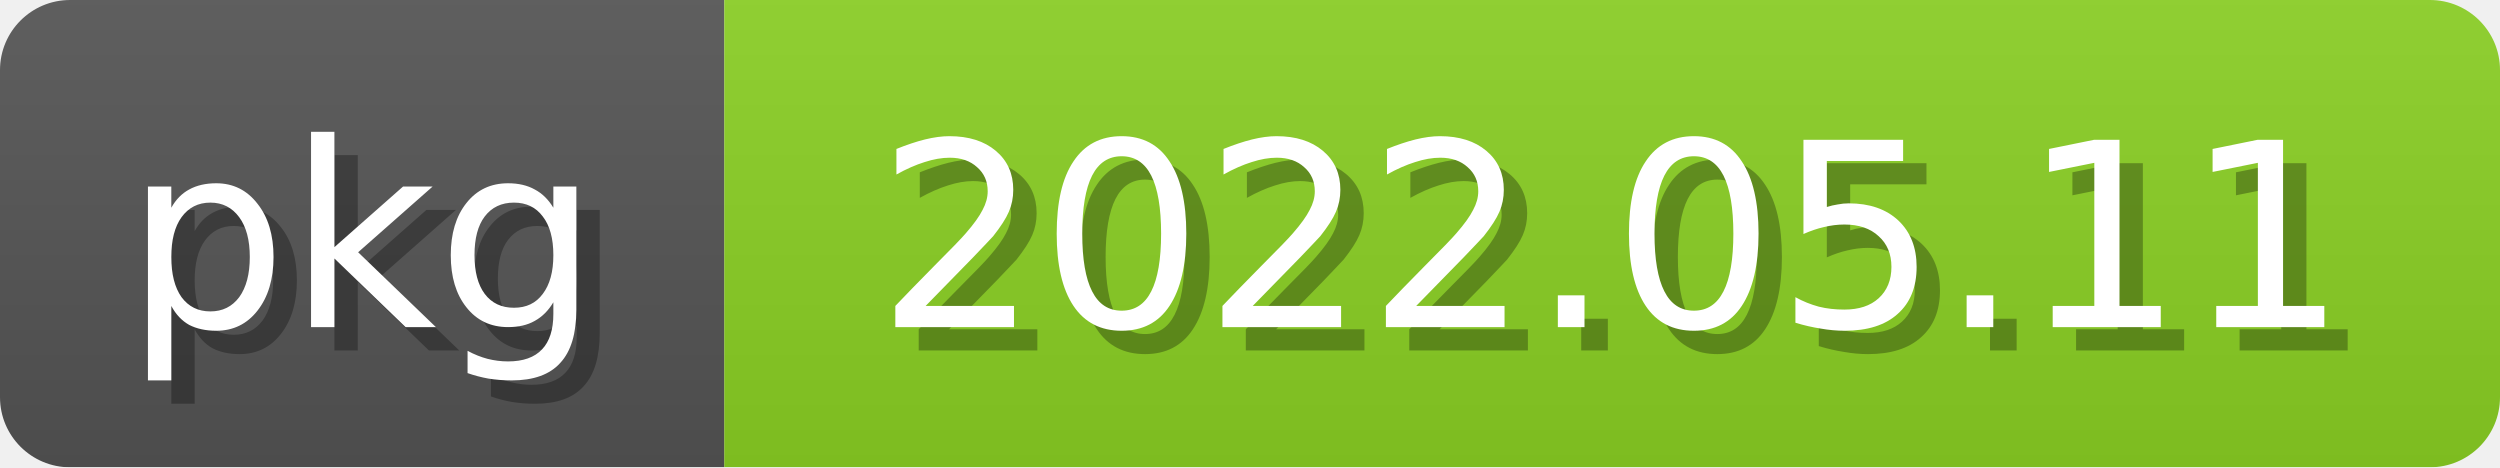
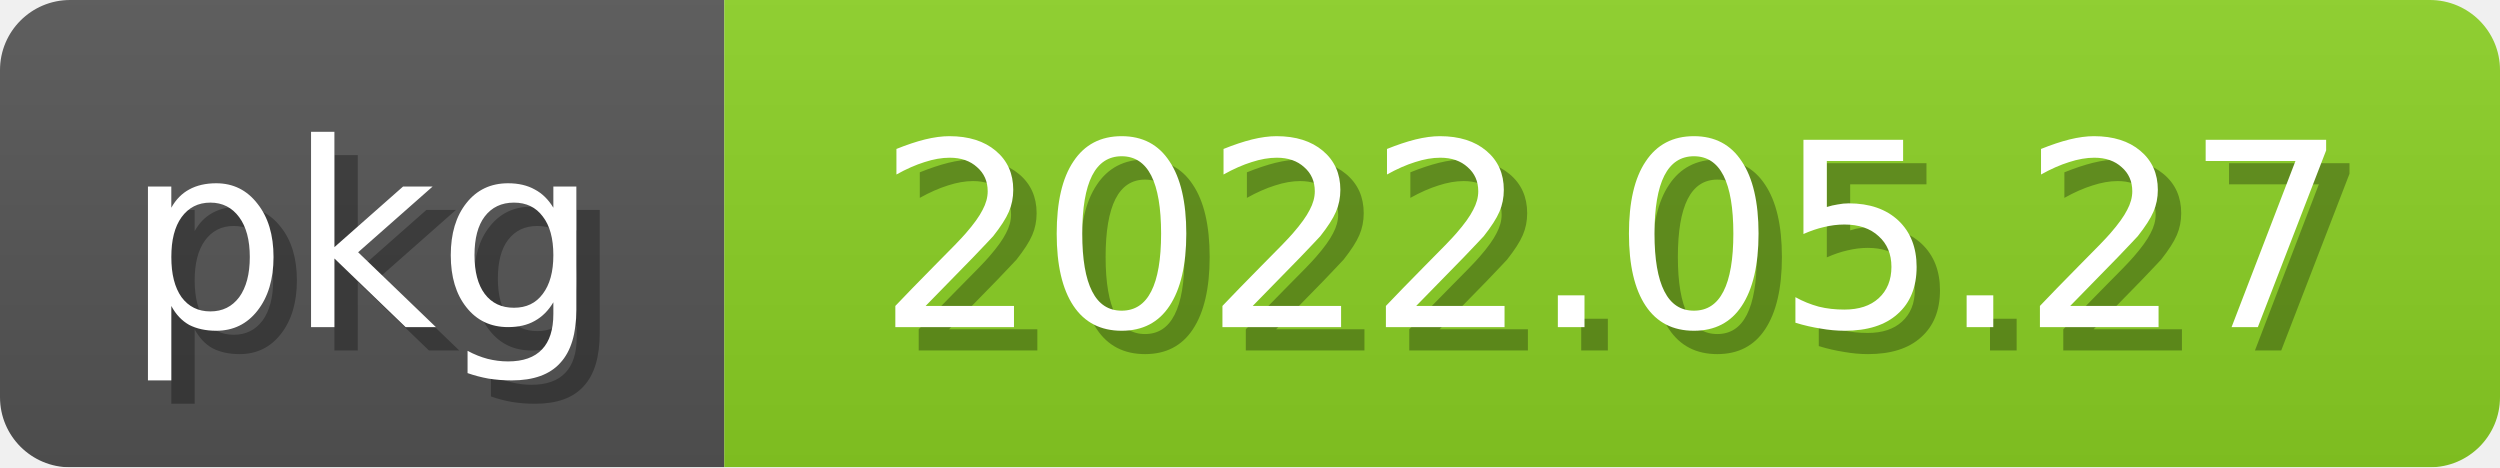
<svg xmlns="http://www.w3.org/2000/svg" width="107" height="20">
  <linearGradient id="b" x2="0" y2="100%">
    <stop offset="0" stop-color="#bbb" stop-opacity=".1" />
    <stop offset="1" stop-opacity=".1" />
  </linearGradient>
  <mask id="anybadge_2">
    <rect width="107" height="20" rx="3" fill="#fff" />
  </mask>
  <g mask="url(#anybadge_2)">
    <path fill="#555" d="M0 0h31v20H0z" />
    <path fill="#8bd124" d="M31 0h76v20H31z" />
    <path fill="url(#b)" d="M0 0h107v20H0z" />
  </g>
  <g fill="white" text-anchor="middle" font-family="DejaVu Sans,Verdana,Geneva,sans-serif" font-size="11">
    <text x="16.5" y="15" fill="#010101" fill-opacity=".3">pkg</text>
    <text x="15.5" y="14">pkg</text>
  </g>
  <g fill="white" text-anchor="middle" font-family="DejaVu Sans,Verdana,Geneva,sans-serif" font-size="11">
-     <text x="70.0" y="15" fill="#010101" fill-opacity=".3">2022.05.11</text>
-     <text x="69.0" y="14">2022.05.11</text>
+     <text x="70.0" y="15" fill="#010101" fill-opacity=".3">2022.05.27</text>
+     <text x="69.0" y="14">2022.05.27</text>
  </g>
</svg>
